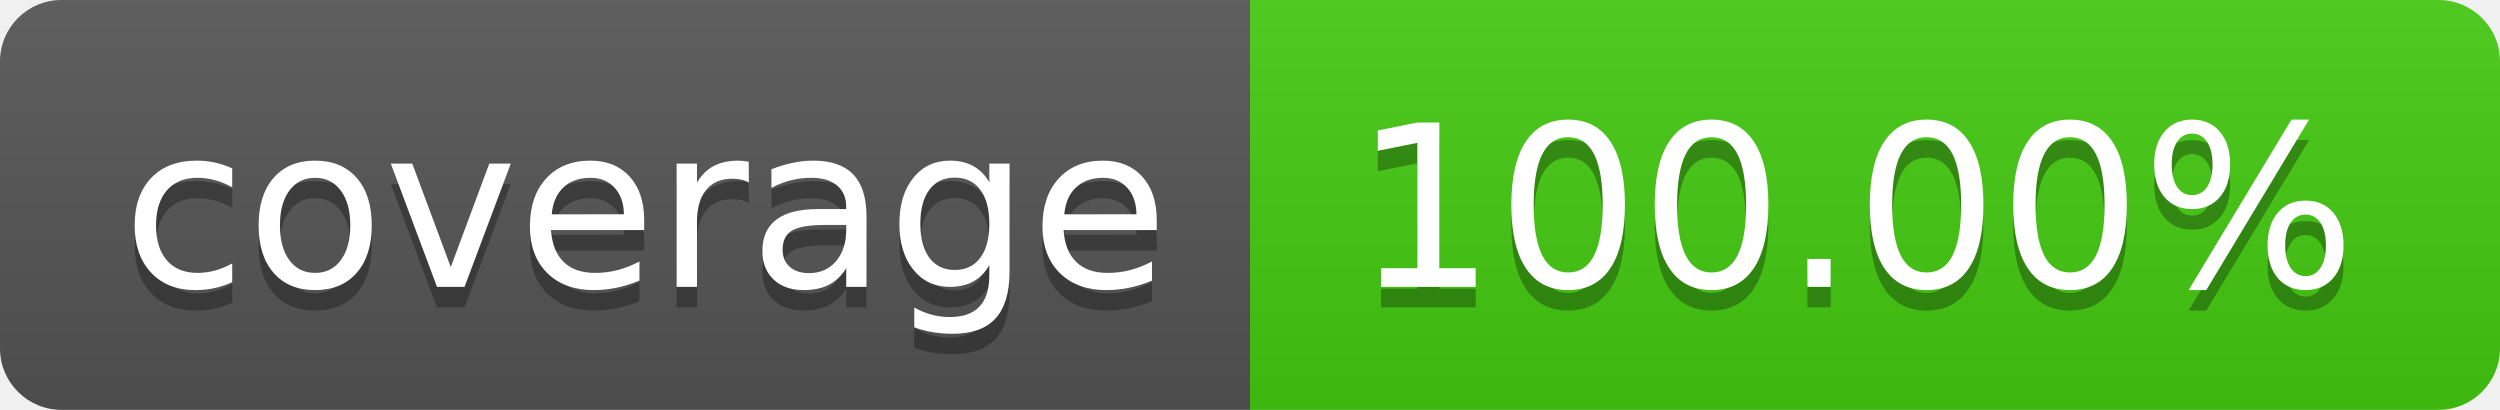
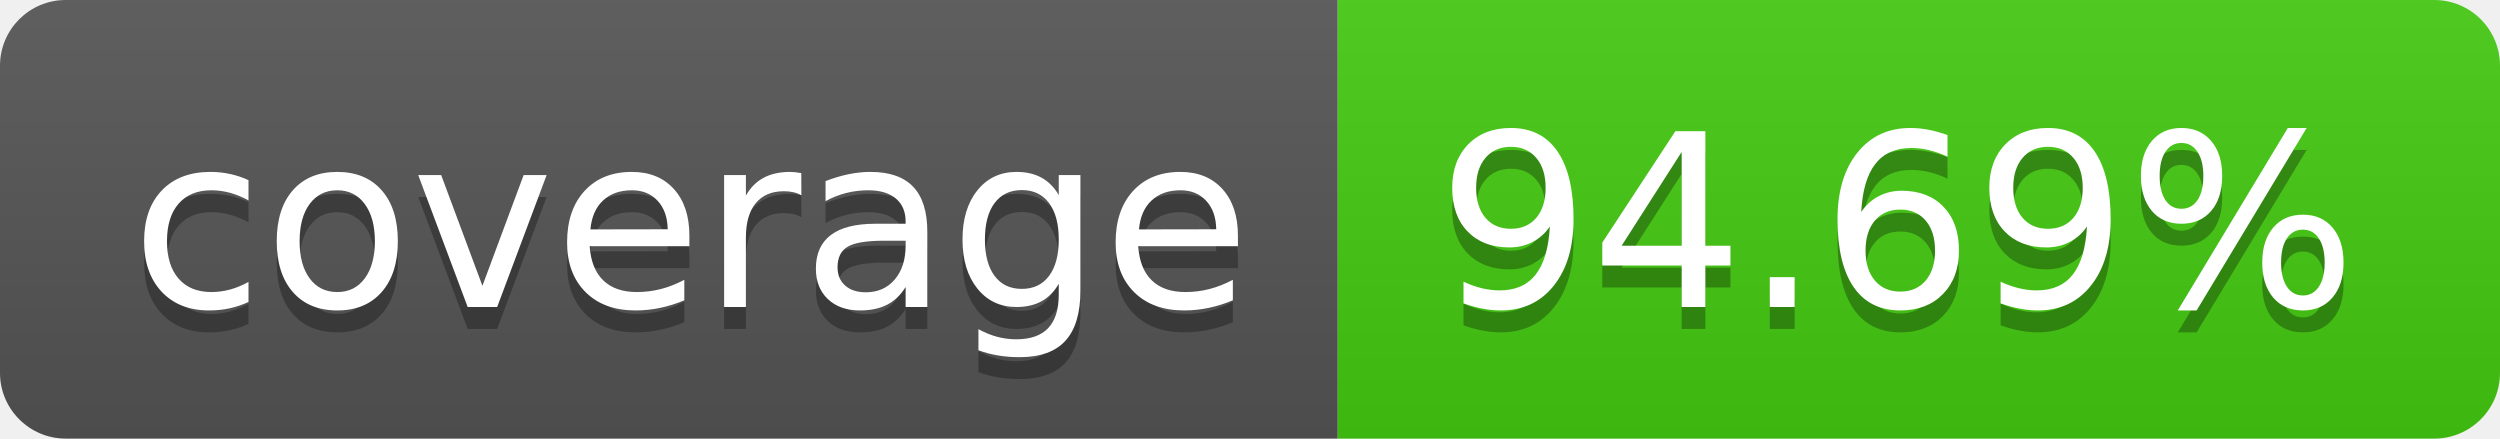
- <svg xmlns="http://www.w3.org/2000/svg" width="122" height="20" role="img" aria-label="coverage: 100.00%">
+ <svg xmlns="http://www.w3.org/2000/svg" width="114" height="20" role="img" aria-label="coverage: 94.69%">
  <linearGradient id="s" x2="0" y2="100%">
    <stop offset="0" stop-color="#bbb" stop-opacity=".1" />
    <stop offset="1" stop-opacity=".1" />
  </linearGradient>
  <clipPath id="r">
-     <rect width="122" height="20" rx="3" fill="#fff" />
+     <rect width="114" height="20" rx="3" fill="#fff" />
  </clipPath>
  <g clip-path="url(#r)">
    <rect width="61" height="20" fill="#555" />
-     <rect x="61" width="61" height="20" fill="#4c1" />
-     <rect width="122" height="20" fill="url(#s)" />
+     <rect x="61" width="53" height="20" fill="#4c1" />
+     <rect width="114" height="20" fill="url(#s)" />
  </g>
  <g fill="#fff" text-anchor="middle" font-family="Verdana,Geneva,DejaVu Sans,sans-serif" text-rendering="geometricPrecision" font-size="110">
    <text aria-hidden="true" x="315" y="150" fill="#010101" fill-opacity=".3" transform="scale(.1)" textLength="510">coverage</text>
    <text x="315" y="140" transform="scale(.1)" fill="#fff" textLength="510">coverage</text>
-     <text aria-hidden="true" x="905" y="150" fill="#010101" fill-opacity=".3" transform="scale(.1)" textLength="510">100.00%</text>
-     <text x="905" y="140" transform="scale(.1)" fill="#fff" textLength="510">100.00%</text>
+     <text aria-hidden="true" x="865" y="150" fill="#010101" fill-opacity=".3" transform="scale(.1)" textLength="430">94.69%</text>
+     <text x="865" y="140" transform="scale(.1)" fill="#fff" textLength="430">94.69%</text>
  </g>
</svg>
